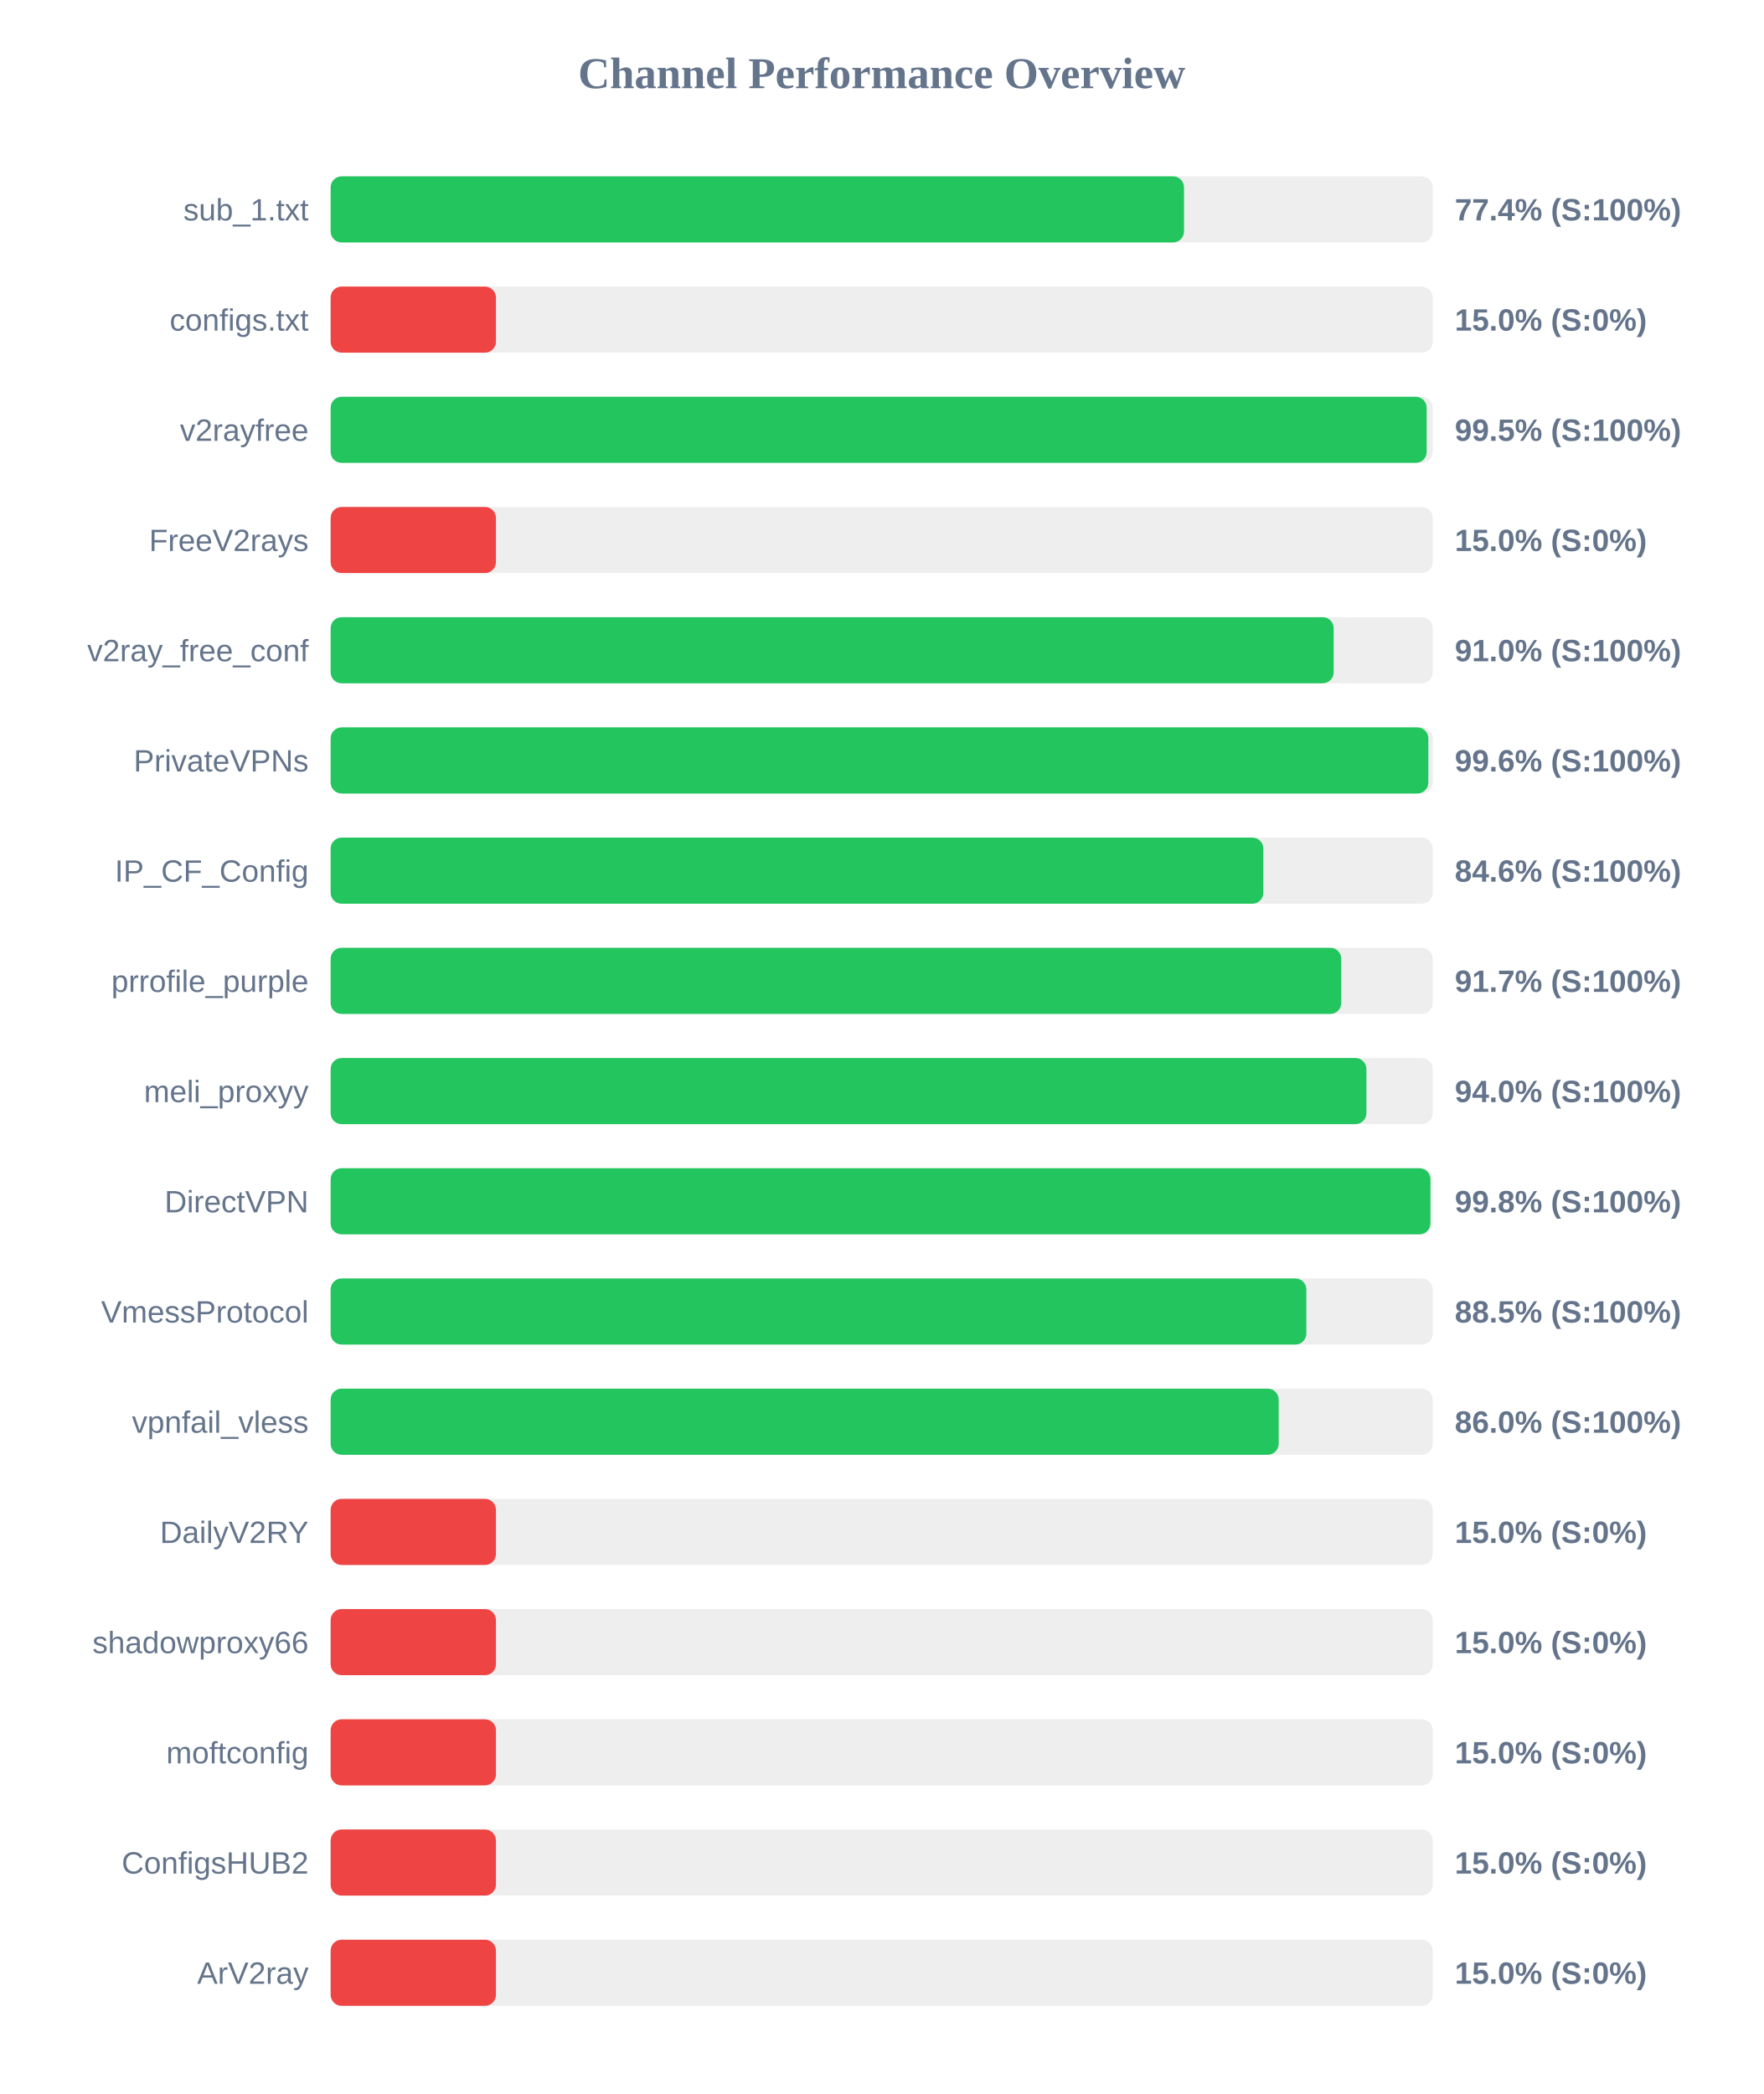
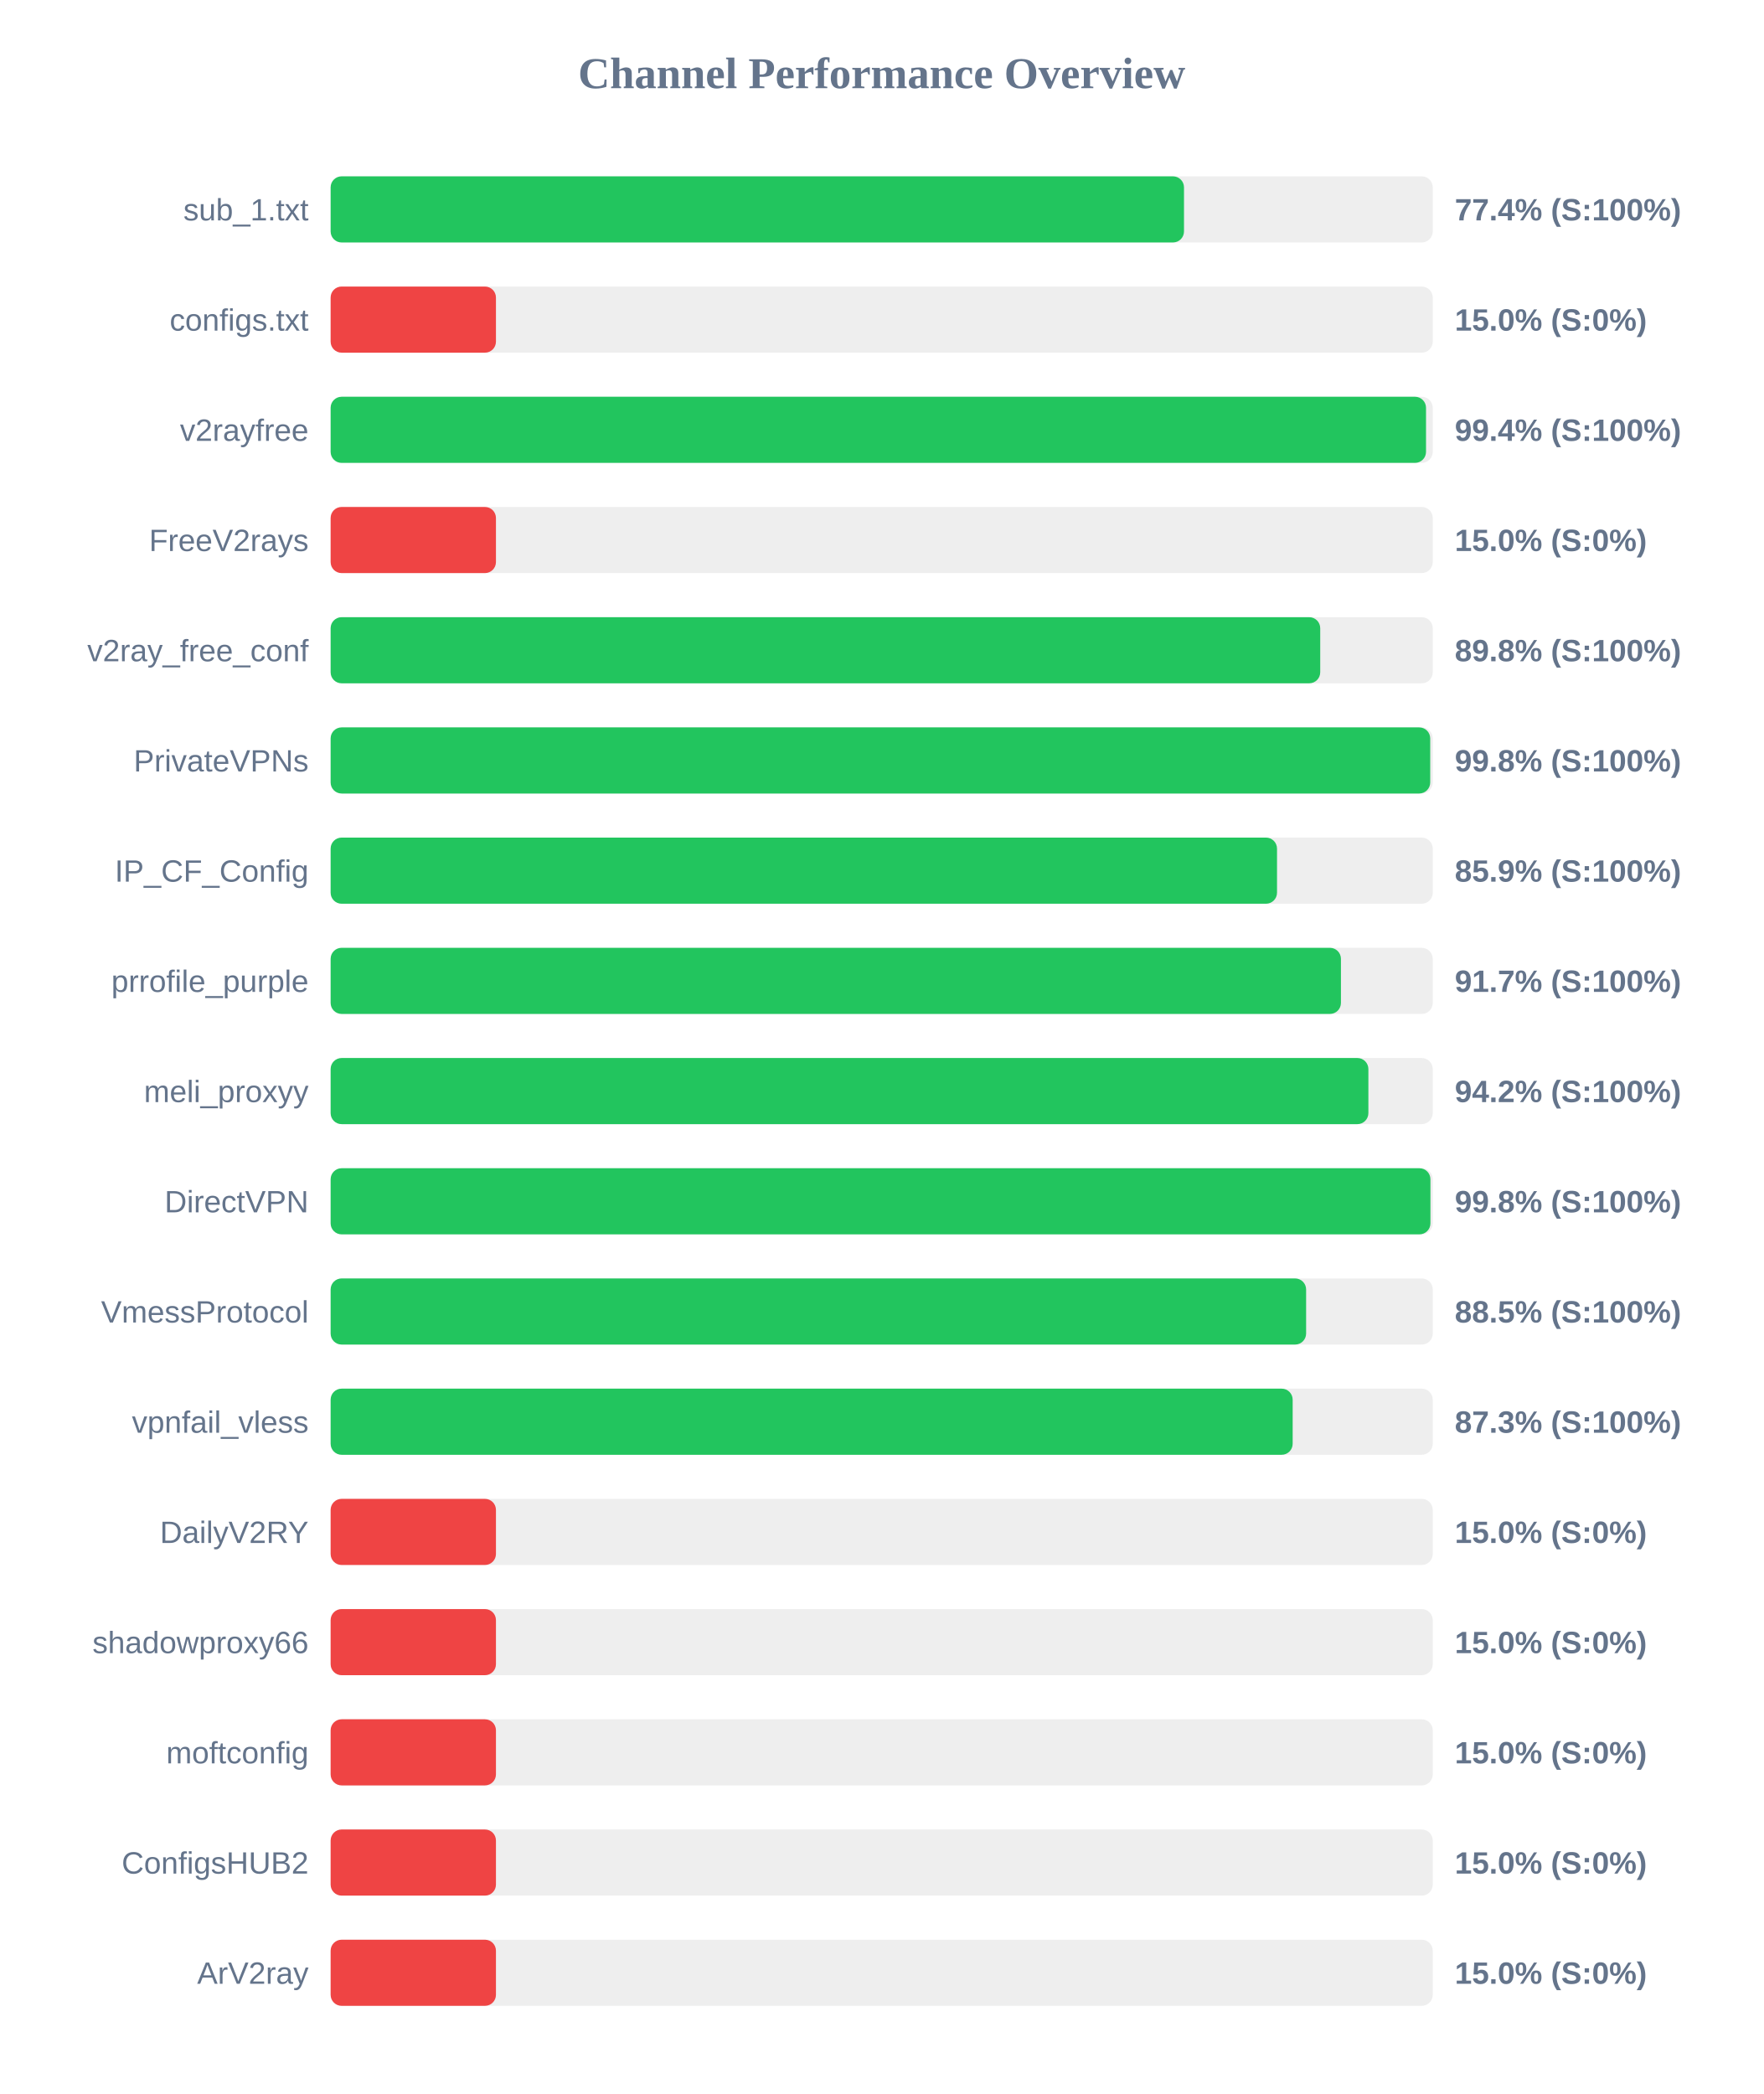
<svg xmlns="http://www.w3.org/2000/svg" width="800" height="950" version="1.1">
  <style>
        .row { font: 14px Arial; fill: #64748b; }
        .score { font: bold 14px Arial; fill: #64748b; }
    </style>
  <text x="400" y="40" text-anchor="middle" font-size="20px" font-weight="bold" fill="#64748b">Channel Performance Overview</text>
  <rect x="150" y="80" width="500" height="30" fill="#eee" rx="5" />
  <rect x="150" y="80" width="387.15" height="30" fill="#22c55e" rx="5" />
  <text x="140" y="100" text-anchor="end" class="row">sub_1.txt</text>
  <text x="660" y="100" text-anchor="start" class="score">77.4% (S:100%)</text>
  <rect x="150" y="130" width="500" height="30" fill="#eee" rx="5" />
  <rect x="150" y="130" width="75.0" height="30" fill="#ef4444" rx="5" />
  <text x="140" y="150" text-anchor="end" class="row">configs.txt</text>
  <text x="660" y="150" text-anchor="start" class="score">15.0% (S:0%)</text>
  <rect x="150" y="180" width="500" height="30" fill="#eee" rx="5" />
-   <rect x="150" y="180" width="497.25" height="30" fill="#22c55e" rx="5" />
+   <rect x="150" y="180" width="496.95" height="30" fill="#22c55e" rx="5" />
  <text x="140" y="200" text-anchor="end" class="row">v2rayfree</text>
-   <text x="660" y="200" text-anchor="start" class="score">99.5% (S:100%)</text>
+   <text x="660" y="200" text-anchor="start" class="score">99.4% (S:100%)</text>
  <rect x="150" y="230" width="500" height="30" fill="#eee" rx="5" />
  <rect x="150" y="230" width="75.0" height="30" fill="#ef4444" rx="5" />
  <text x="140" y="250" text-anchor="end" class="row">FreeV2rays</text>
  <text x="660" y="250" text-anchor="start" class="score">15.0% (S:0%)</text>
  <rect x="150" y="280" width="500" height="30" fill="#eee" rx="5" />
-   <rect x="150" y="280" width="455.05" height="30" fill="#22c55e" rx="5" />
+   <rect x="150" y="280" width="448.95" height="30" fill="#22c55e" rx="5" />
  <text x="140" y="300" text-anchor="end" class="row">v2ray_free_conf</text>
-   <text x="660" y="300" text-anchor="start" class="score">91.0% (S:100%)</text>
+   <text x="660" y="300" text-anchor="start" class="score">89.8% (S:100%)</text>
  <rect x="150" y="330" width="500" height="30" fill="#eee" rx="5" />
-   <rect x="150" y="330" width="498.0" height="30" fill="#22c55e" rx="5" />
+   <rect x="150" y="330" width="498.85" height="30" fill="#22c55e" rx="5" />
  <text x="140" y="350" text-anchor="end" class="row">PrivateVPNs</text>
-   <text x="660" y="350" text-anchor="start" class="score">99.6% (S:100%)</text>
+   <text x="660" y="350" text-anchor="start" class="score">99.8% (S:100%)</text>
  <rect x="150" y="380" width="500" height="30" fill="#eee" rx="5" />
-   <rect x="150" y="380" width="423.15" height="30" fill="#22c55e" rx="5" />
+   <rect x="150" y="380" width="429.35" height="30" fill="#22c55e" rx="5" />
  <text x="140" y="400" text-anchor="end" class="row">IP_CF_Config</text>
-   <text x="660" y="400" text-anchor="start" class="score">84.6% (S:100%)</text>
+   <text x="660" y="400" text-anchor="start" class="score">85.9% (S:100%)</text>
  <rect x="150" y="430" width="500" height="30" fill="#eee" rx="5" />
-   <rect x="150" y="430" width="458.5" height="30" fill="#22c55e" rx="5" />
+   <rect x="150" y="430" width="458.35" height="30" fill="#22c55e" rx="5" />
  <text x="140" y="450" text-anchor="end" class="row">prrofile_purple</text>
  <text x="660" y="450" text-anchor="start" class="score">91.7% (S:100%)</text>
  <rect x="150" y="480" width="500" height="30" fill="#eee" rx="5" />
-   <rect x="150" y="480" width="469.9" height="30" fill="#22c55e" rx="5" />
+   <rect x="150" y="480" width="470.8" height="30" fill="#22c55e" rx="5" />
  <text x="140" y="500" text-anchor="end" class="row">meli_proxyy</text>
-   <text x="660" y="500" text-anchor="start" class="score">94.0% (S:100%)</text>
+   <text x="660" y="500" text-anchor="start" class="score">94.2% (S:100%)</text>
  <rect x="150" y="530" width="500" height="30" fill="#eee" rx="5" />
  <rect x="150" y="530" width="498.95" height="30" fill="#22c55e" rx="5" />
  <text x="140" y="550" text-anchor="end" class="row">DirectVPN</text>
  <text x="660" y="550" text-anchor="start" class="score">99.8% (S:100%)</text>
  <rect x="150" y="580" width="500" height="30" fill="#eee" rx="5" />
-   <rect x="150" y="580" width="442.65" height="30" fill="#22c55e" rx="5" />
+   <rect x="150" y="580" width="442.55" height="30" fill="#22c55e" rx="5" />
  <text x="140" y="600" text-anchor="end" class="row">VmessProtocol</text>
  <text x="660" y="600" text-anchor="start" class="score">88.5% (S:100%)</text>
  <rect x="150" y="630" width="500" height="30" fill="#eee" rx="5" />
-   <rect x="150" y="630" width="430.1" height="30" fill="#22c55e" rx="5" />
+   <rect x="150" y="630" width="436.45" height="30" fill="#22c55e" rx="5" />
  <text x="140" y="650" text-anchor="end" class="row">vpnfail_vless</text>
-   <text x="660" y="650" text-anchor="start" class="score">86.0% (S:100%)</text>
+   <text x="660" y="650" text-anchor="start" class="score">87.3% (S:100%)</text>
  <rect x="150" y="680" width="500" height="30" fill="#eee" rx="5" />
  <rect x="150" y="680" width="75.0" height="30" fill="#ef4444" rx="5" />
  <text x="140" y="700" text-anchor="end" class="row">DailyV2RY</text>
  <text x="660" y="700" text-anchor="start" class="score">15.0% (S:0%)</text>
  <rect x="150" y="730" width="500" height="30" fill="#eee" rx="5" />
  <rect x="150" y="730" width="75.0" height="30" fill="#ef4444" rx="5" />
  <text x="140" y="750" text-anchor="end" class="row">shadowproxy66</text>
  <text x="660" y="750" text-anchor="start" class="score">15.0% (S:0%)</text>
  <rect x="150" y="780" width="500" height="30" fill="#eee" rx="5" />
  <rect x="150" y="780" width="75.0" height="30" fill="#ef4444" rx="5" />
  <text x="140" y="800" text-anchor="end" class="row">moftconfig</text>
  <text x="660" y="800" text-anchor="start" class="score">15.0% (S:0%)</text>
  <rect x="150" y="830" width="500" height="30" fill="#eee" rx="5" />
  <rect x="150" y="830" width="75.0" height="30" fill="#ef4444" rx="5" />
  <text x="140" y="850" text-anchor="end" class="row">ConfigsHUB2</text>
  <text x="660" y="850" text-anchor="start" class="score">15.0% (S:0%)</text>
  <rect x="150" y="880" width="500" height="30" fill="#eee" rx="5" />
  <rect x="150" y="880" width="75.0" height="30" fill="#ef4444" rx="5" />
  <text x="140" y="900" text-anchor="end" class="row">ArV2ray</text>
  <text x="660" y="900" text-anchor="start" class="score">15.0% (S:0%)</text>
</svg>
